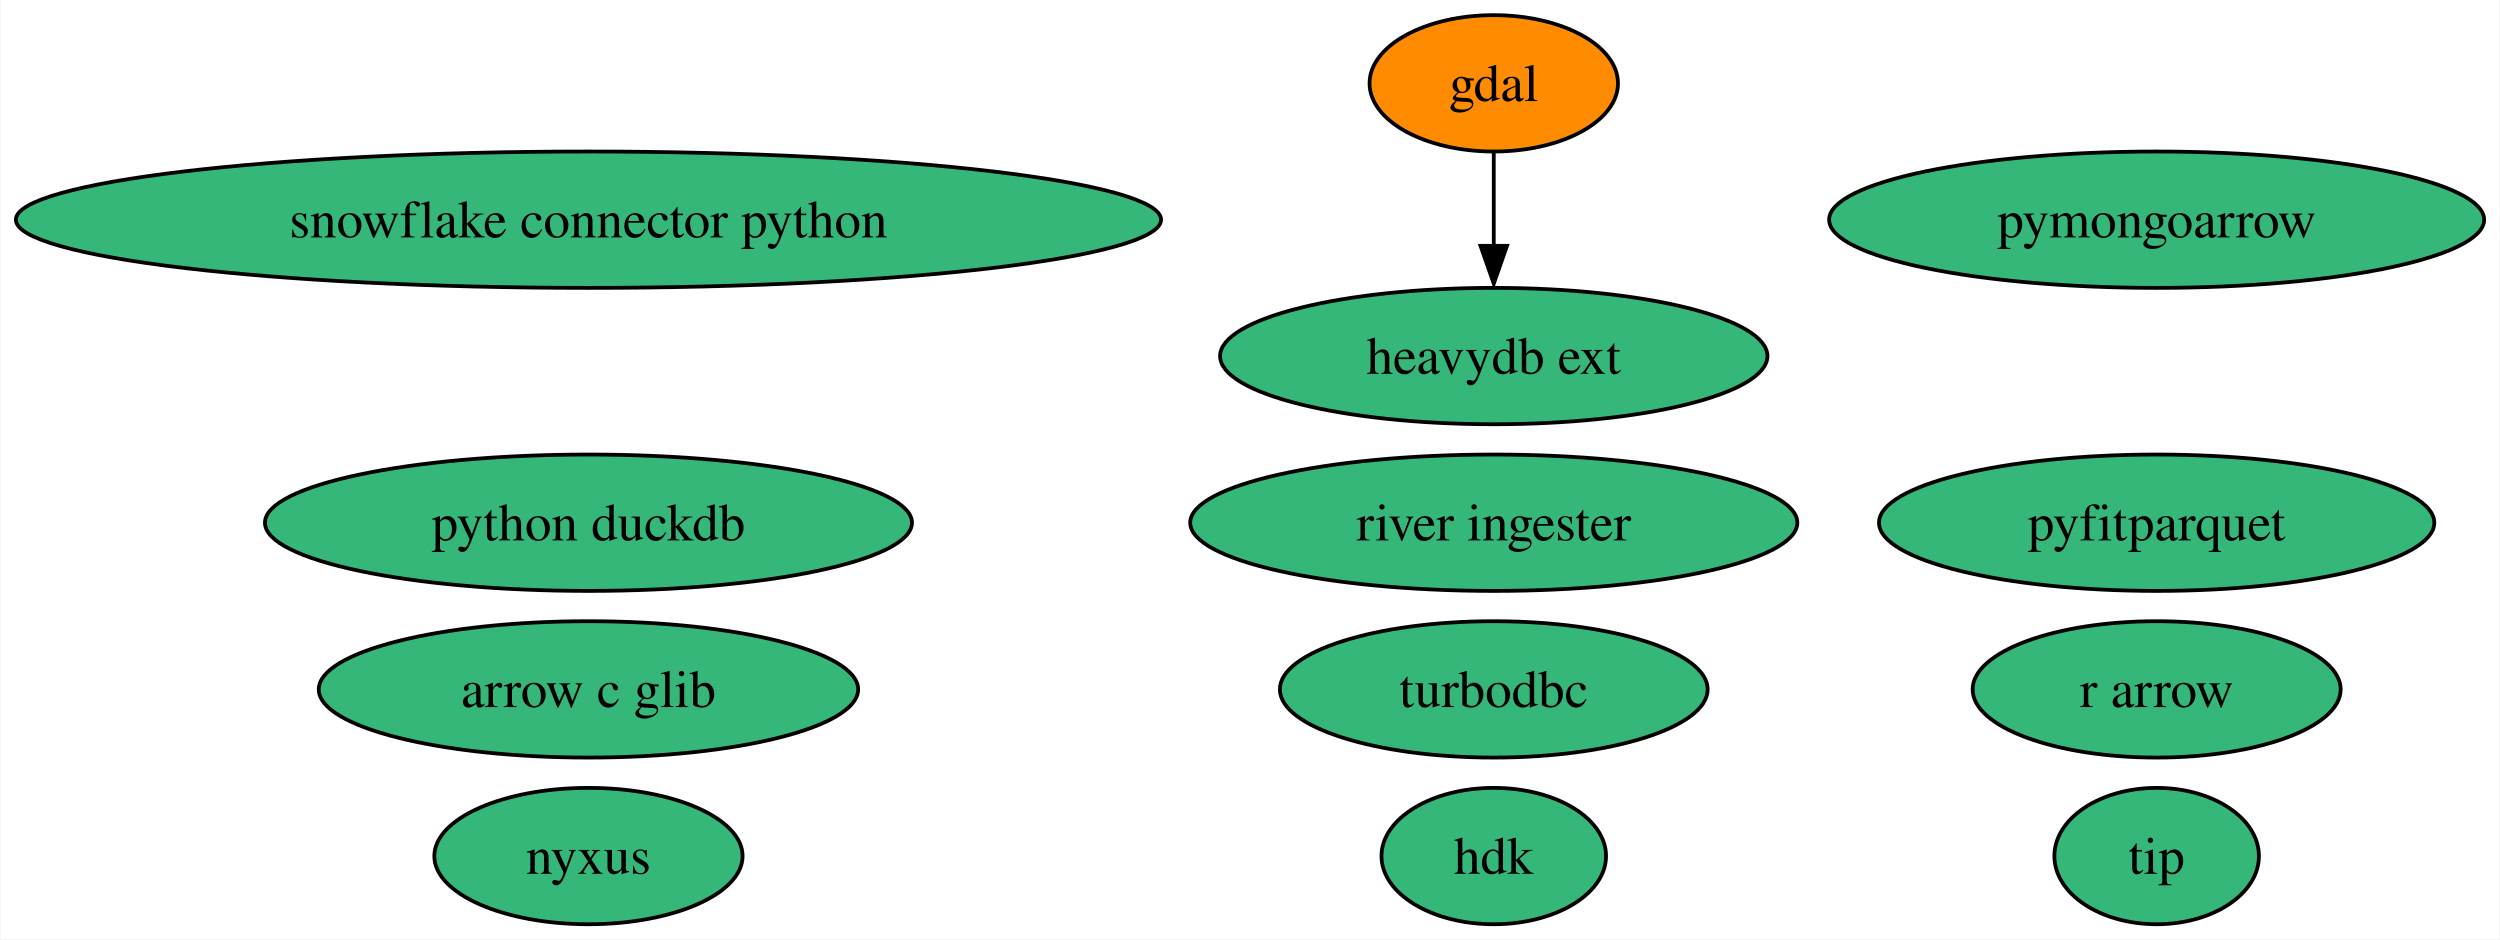
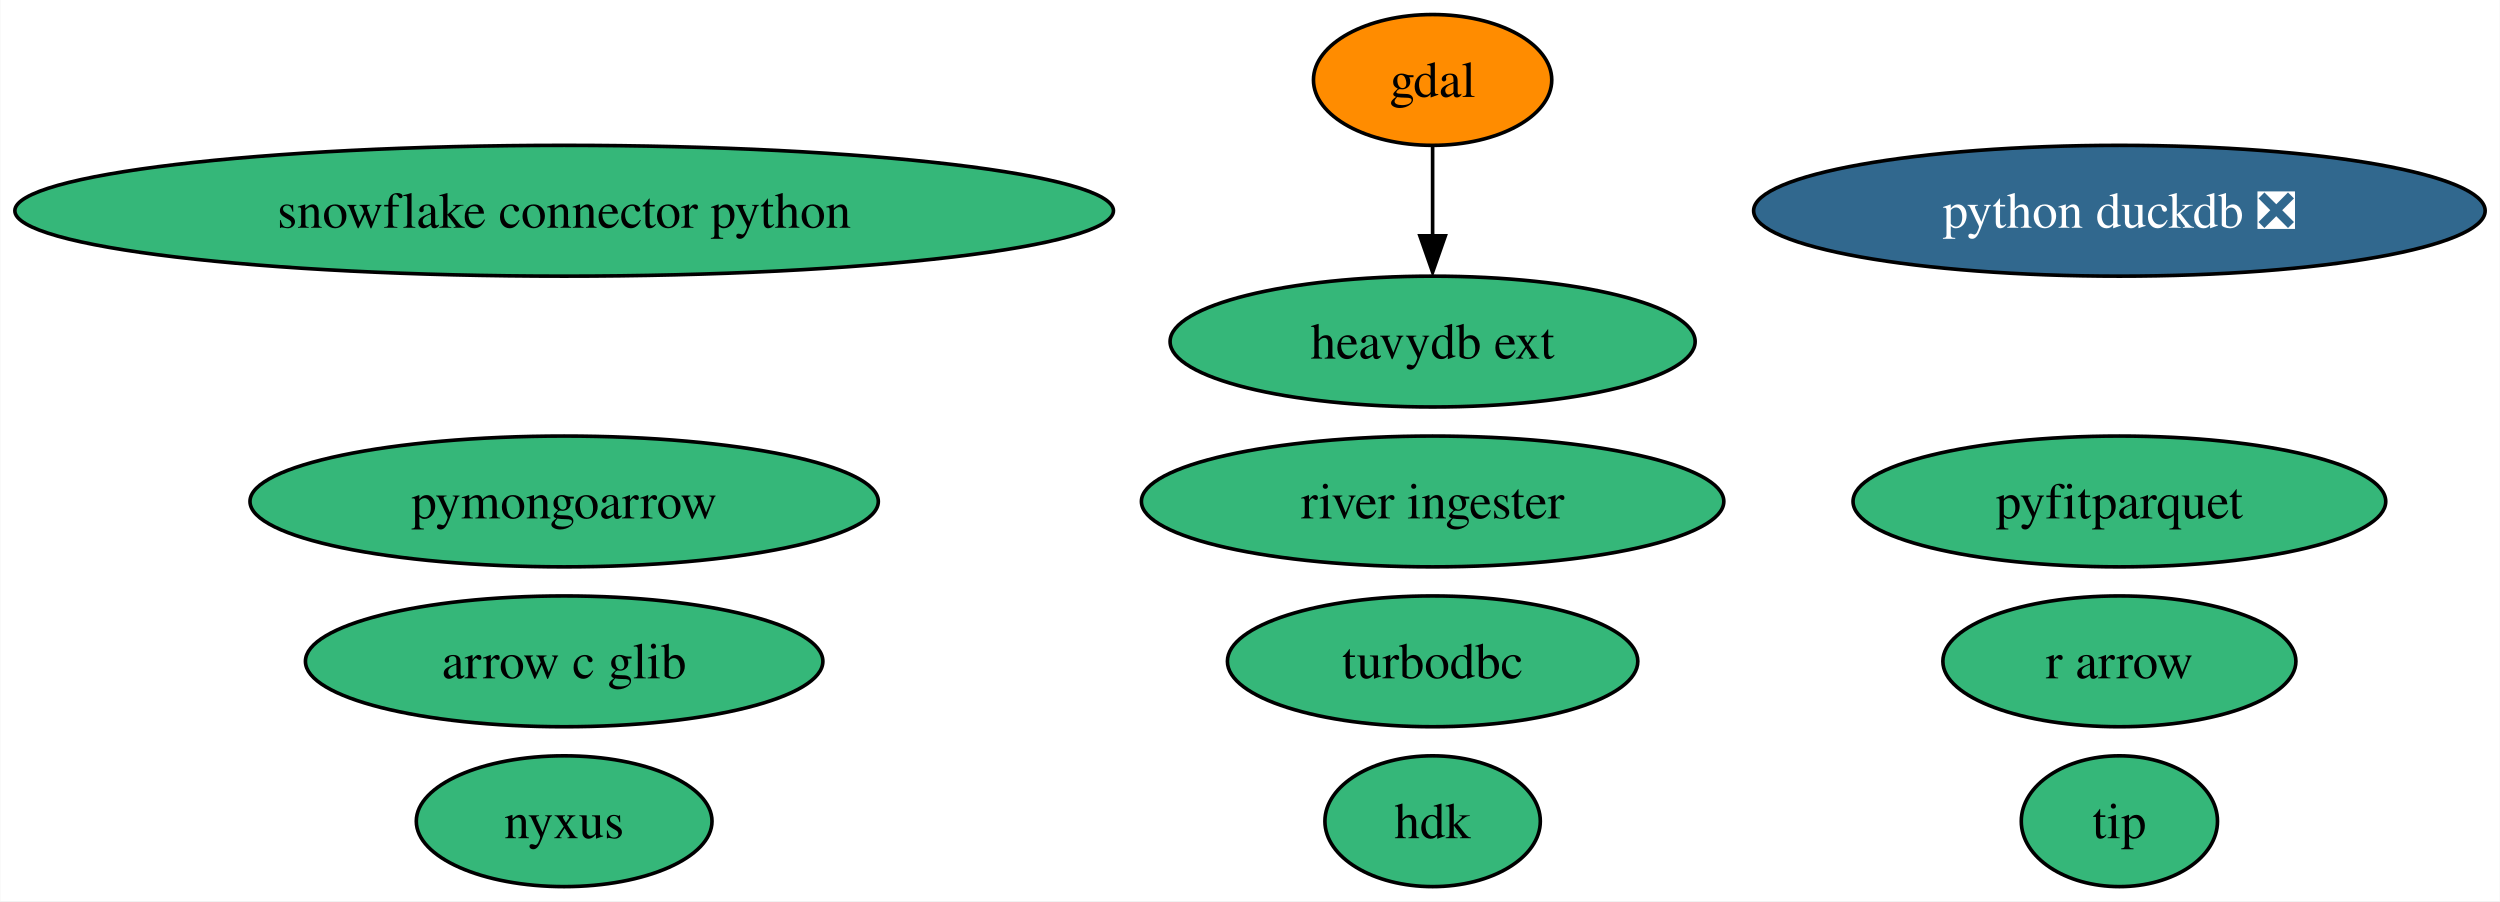
- <svg xmlns="http://www.w3.org/2000/svg" xmlns:xlink="http://www.w3.org/1999/xlink" width="660pt" height="248pt" viewBox="0.00 0.00 659.63 248.00">
+ <svg xmlns="http://www.w3.org/2000/svg" xmlns:xlink="http://www.w3.org/1999/xlink" width="688pt" height="248pt" viewBox="0.00 0.00 687.83 248.00">
  <g id="graph0" class="graph" transform="scale(1 1) rotate(0) translate(4 244)">
-     <polygon fill="white" stroke="none" points="-4,4 -4,-244 655.63,-244 655.63,4 -4,4" />
+     <polygon fill="white" stroke="none" points="-4,4 -4,-244 683.83,-244 683.83,4 -4,4" />
    <g id="node1" class="node">
      <g id="a_node1">
        <a xlink:href="https://github.com/conda-forge/gdal-feedstock" xlink:title="gdal">
          <ellipse fill="#ff8c00" stroke="black" cx="390.17" cy="-222" rx="32.79" ry="18" />
          <text text-anchor="middle" x="390.17" y="-217.32" font-family="Times,serif" font-size="14.00">gdal</text>
        </a>
      </g>
    </g>
    <g id="node8" class="node">
      <g id="a_node8">
        <a xlink:href="https://github.com/conda-forge/heavydb-ext-feedstock" xlink:title="heavydb ext">
          <ellipse fill="#35b779" stroke="black" cx="390.17" cy="-150" rx="72.25" ry="18" />
          <text text-anchor="middle" x="390.17" y="-145.32" font-family="Times,serif" font-size="14.00">heavydb ext</text>
        </a>
      </g>
    </g>
    <g id="edge1" class="edge">
      <path fill="none" stroke="black" d="M390.17,-203.7C390.17,-196.24 390.17,-187.32 390.17,-178.97" />
      <polygon fill="black" stroke="black" points="393.67,-179.1 390.17,-169.1 386.67,-179.1 393.67,-179.1" />
    </g>
    <g id="node2" class="node">
      <g id="a_node2">
        <a xlink:href="https://github.com/conda-forge/turbodbc-feedstock" xlink:title="turbodbc">
          <ellipse fill="#35b779" stroke="black" cx="390.17" cy="-62" rx="56.47" ry="18" />
          <text text-anchor="middle" x="390.17" y="-57.33" font-family="Times,serif" font-size="14.00">turbodbc</text>
        </a>
      </g>
    </g>
    <g id="node3" class="node">
      <g id="a_node3">
        <a xlink:href="https://github.com/conda-forge/snowflake-connector-python-feedstock" xlink:title="snowflake connector python">
          <ellipse fill="#35b779" stroke="black" cx="151.17" cy="-186" rx="151.17" ry="18" />
          <text text-anchor="middle" x="151.17" y="-181.32" font-family="Times,serif" font-size="14.00">snowflake connector python</text>
        </a>
      </g>
    </g>
    <g id="node4" class="node">
      <g id="a_node4">
        <a xlink:href="https://github.com/conda-forge/r-arrow-feedstock" xlink:title="r arrow">
-           <ellipse fill="#35b779" stroke="black" cx="565.17" cy="-62" rx="48.58" ry="18" />
-           <text text-anchor="middle" x="565.17" y="-57.33" font-family="Times,serif" font-size="14.00">r arrow</text>
+           <ellipse fill="#35b779" stroke="black" cx="579.17" cy="-62" rx="48.58" ry="18" />
+           <text text-anchor="middle" x="579.17" y="-57.33" font-family="Times,serif" font-size="14.00">r arrow</text>
        </a>
      </g>
    </g>
    <g id="node5" class="node">
      <g id="a_node5">
-         <a xlink:href="https://github.com/conda-forge/python-duckdb-feedstock" xlink:title="python duckdb">
-           <ellipse fill="#35b779" stroke="black" cx="151.17" cy="-106" rx="85.41" ry="18" />
-           <text text-anchor="middle" x="151.17" y="-101.33" font-family="Times,serif" font-size="14.00">python duckdb</text>
+         <a xlink:href="https://github.com/conda-forge/python-duckdb-feedstock/pull/82" xlink:title="python duckdb ❎">
+           <ellipse fill="#31688e" stroke="black" cx="579.17" cy="-186" rx="100.66" ry="18" />
+           <text text-anchor="middle" x="579.17" y="-181.32" font-family="Times,serif" font-size="14.00" fill="white">python duckdb ❎</text>
        </a>
      </g>
    </g>
    <g id="node6" class="node">
      <g id="a_node6">
        <a xlink:href="https://github.com/conda-forge/pyfitparquet-feedstock" xlink:title="pyfitparquet">
-           <ellipse fill="#35b779" stroke="black" cx="565.17" cy="-106" rx="73.3" ry="18" />
-           <text text-anchor="middle" x="565.17" y="-101.33" font-family="Times,serif" font-size="14.00">pyfitparquet</text>
+           <ellipse fill="#35b779" stroke="black" cx="579.17" cy="-106" rx="73.3" ry="18" />
+           <text text-anchor="middle" x="579.17" y="-101.33" font-family="Times,serif" font-size="14.00">pyfitparquet</text>
        </a>
      </g>
    </g>
    <g id="node7" class="node">
      <g id="a_node7">
        <a xlink:href="https://github.com/conda-forge/pymongoarrow-feedstock" xlink:title="pymongoarrow">
-           <ellipse fill="#35b779" stroke="black" cx="565.17" cy="-186" rx="86.46" ry="18" />
-           <text text-anchor="middle" x="565.17" y="-181.32" font-family="Times,serif" font-size="14.00">pymongoarrow</text>
+           <ellipse fill="#35b779" stroke="black" cx="151.17" cy="-106" rx="86.46" ry="18" />
+           <text text-anchor="middle" x="151.17" y="-101.33" font-family="Times,serif" font-size="14.00">pymongoarrow</text>
        </a>
      </g>
    </g>
    <g id="node9" class="node">
      <g id="a_node9">
        <a xlink:href="https://github.com/conda-forge/arrow-c-glib-feedstock" xlink:title="arrow c glib">
          <ellipse fill="#35b779" stroke="black" cx="151.17" cy="-62" rx="71.2" ry="18" />
          <text text-anchor="middle" x="151.17" y="-57.33" font-family="Times,serif" font-size="14.00">arrow c glib</text>
        </a>
      </g>
    </g>
    <g id="node10" class="node">
      <g id="a_node10">
        <a xlink:href="https://github.com/conda-forge/hdk-feedstock" xlink:title="hdk">
          <ellipse fill="#35b779" stroke="black" cx="390.17" cy="-18" rx="29.64" ry="18" />
          <text text-anchor="middle" x="390.17" y="-13.32" font-family="Times,serif" font-size="14.00">hdk</text>
        </a>
      </g>
    </g>
    <g id="node11" class="node">
      <g id="a_node11">
        <a xlink:href="https://github.com/conda-forge/nyxus-feedstock" xlink:title="nyxus">
          <ellipse fill="#35b779" stroke="black" cx="151.17" cy="-18" rx="40.69" ry="18" />
          <text text-anchor="middle" x="151.17" y="-13.32" font-family="Times,serif" font-size="14.00">nyxus</text>
        </a>
      </g>
    </g>
    <g id="node12" class="node">
      <g id="a_node12">
        <a xlink:href="https://github.com/conda-forge/tip-feedstock" xlink:title="tip">
-           <ellipse fill="#35b779" stroke="black" cx="565.17" cy="-18" rx="27" ry="18" />
-           <text text-anchor="middle" x="565.17" y="-13.32" font-family="Times,serif" font-size="14.00">tip</text>
+           <ellipse fill="#35b779" stroke="black" cx="579.17" cy="-18" rx="27" ry="18" />
+           <text text-anchor="middle" x="579.17" y="-13.32" font-family="Times,serif" font-size="14.00">tip</text>
        </a>
      </g>
    </g>
    <g id="node13" class="node">
      <g id="a_node13">
        <a xlink:href="https://github.com/conda-forge/river-ingester-feedstock" xlink:title="river ingester">
          <ellipse fill="#35b779" stroke="black" cx="390.17" cy="-106" rx="80.14" ry="18" />
          <text text-anchor="middle" x="390.17" y="-101.33" font-family="Times,serif" font-size="14.00">river ingester</text>
        </a>
      </g>
    </g>
  </g>
</svg>
